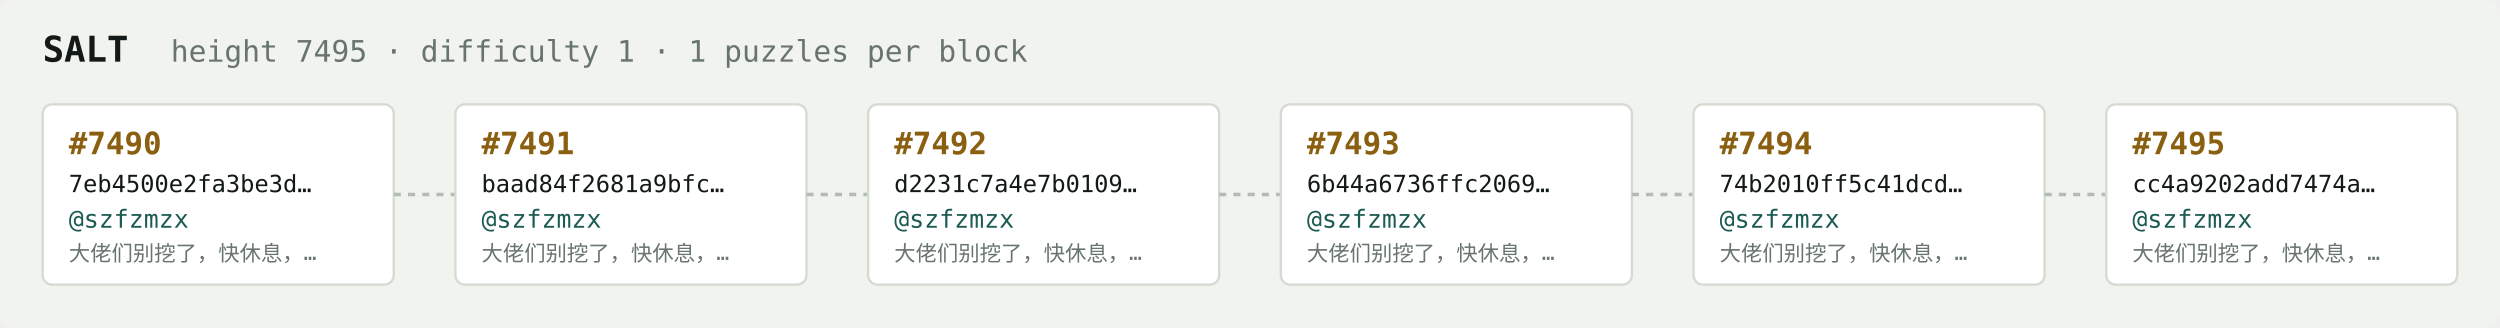
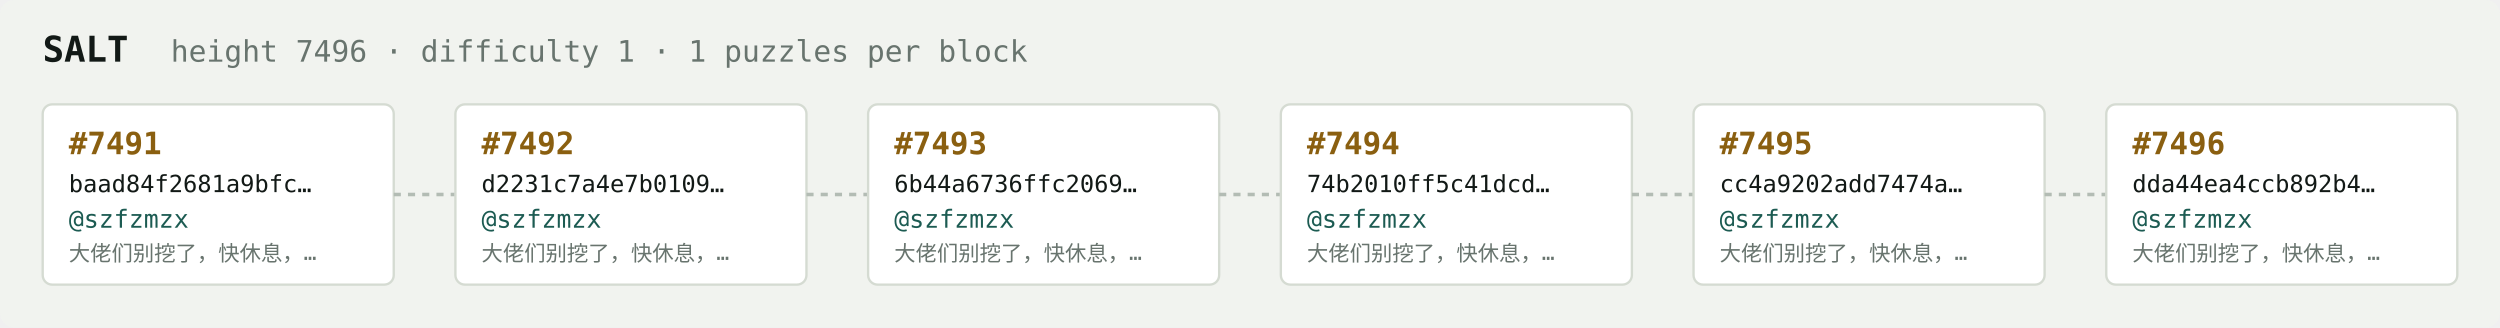
<svg xmlns="http://www.w3.org/2000/svg" width="1054" height="138" viewBox="0 0 1054 138" font-family="ui-monospace,SFMono-Regular,Menlo,monospace">
  <rect fill="#f1f3ef" width="1054" height="138" rx="6" />
  <text x="18" y="26" fill="#121916" font-size="15" font-weight="700">SALT</text>
-   <text x="72" y="26" fill="#68746e" font-size="12.5">height 7495 · difficulty 1 · 1 puzzles per block</text>
+   <text x="72" y="26" fill="#68746e" font-size="12.5">height 7496 · difficulty 1 · 1 puzzles per block</text>
  <rect x="18" y="44" width="148" height="76" rx="4" fill="#ffffff" stroke="#d5dbd2" stroke-width="1" />
-   <text x="29" y="65" fill="#8a5f10" font-size="13" font-weight="700">#7490</text>
-   <text x="29" y="81" fill="#121916" font-size="10">7eb4500e2fa3be3d…</text>
+   <text x="29" y="65" fill="#8a5f10" font-size="13" font-weight="700">#7491</text>
+   <text x="29" y="81" fill="#121916" font-size="10">baad84f2681a9bfc…</text>
  <text x="29" y="96" fill="#1c5b52" font-size="10.5">@szfzmzx</text>
  <text x="29" y="110" fill="#68746e" font-size="9">大佬们别挖了，快休息，…</text>
  <line x1="166" y1="82.0" x2="192" y2="82.0" stroke="#b3bcb4" stroke-width="1.5" stroke-dasharray="3 3" />
  <rect x="192" y="44" width="148" height="76" rx="4" fill="#ffffff" stroke="#d5dbd2" stroke-width="1" />
-   <text x="203" y="65" fill="#8a5f10" font-size="13" font-weight="700">#7491</text>
-   <text x="203" y="81" fill="#121916" font-size="10">baad84f2681a9bfc…</text>
+   <text x="203" y="65" fill="#8a5f10" font-size="13" font-weight="700">#7492</text>
+   <text x="203" y="81" fill="#121916" font-size="10">d2231c7a4e7b0109…</text>
  <text x="203" y="96" fill="#1c5b52" font-size="10.5">@szfzmzx</text>
  <text x="203" y="110" fill="#68746e" font-size="9">大佬们别挖了，快休息，…</text>
  <line x1="340" y1="82.0" x2="366" y2="82.0" stroke="#b3bcb4" stroke-width="1.5" stroke-dasharray="3 3" />
  <rect x="366" y="44" width="148" height="76" rx="4" fill="#ffffff" stroke="#d5dbd2" stroke-width="1" />
-   <text x="377" y="65" fill="#8a5f10" font-size="13" font-weight="700">#7492</text>
-   <text x="377" y="81" fill="#121916" font-size="10">d2231c7a4e7b0109…</text>
+   <text x="377" y="65" fill="#8a5f10" font-size="13" font-weight="700">#7493</text>
+   <text x="377" y="81" fill="#121916" font-size="10">6b44a6736ffc2069…</text>
  <text x="377" y="96" fill="#1c5b52" font-size="10.5">@szfzmzx</text>
  <text x="377" y="110" fill="#68746e" font-size="9">大佬们别挖了，快休息，…</text>
  <line x1="514" y1="82.0" x2="540" y2="82.0" stroke="#b3bcb4" stroke-width="1.5" stroke-dasharray="3 3" />
  <rect x="540" y="44" width="148" height="76" rx="4" fill="#ffffff" stroke="#d5dbd2" stroke-width="1" />
-   <text x="551" y="65" fill="#8a5f10" font-size="13" font-weight="700">#7493</text>
-   <text x="551" y="81" fill="#121916" font-size="10">6b44a6736ffc2069…</text>
+   <text x="551" y="65" fill="#8a5f10" font-size="13" font-weight="700">#7494</text>
+   <text x="551" y="81" fill="#121916" font-size="10">74b2010ff5c41dcd…</text>
  <text x="551" y="96" fill="#1c5b52" font-size="10.5">@szfzmzx</text>
  <text x="551" y="110" fill="#68746e" font-size="9">大佬们别挖了，快休息，…</text>
  <line x1="688" y1="82.0" x2="714" y2="82.0" stroke="#b3bcb4" stroke-width="1.5" stroke-dasharray="3 3" />
  <rect x="714" y="44" width="148" height="76" rx="4" fill="#ffffff" stroke="#d5dbd2" stroke-width="1" />
-   <text x="725" y="65" fill="#8a5f10" font-size="13" font-weight="700">#7494</text>
-   <text x="725" y="81" fill="#121916" font-size="10">74b2010ff5c41dcd…</text>
+   <text x="725" y="65" fill="#8a5f10" font-size="13" font-weight="700">#7495</text>
+   <text x="725" y="81" fill="#121916" font-size="10">cc4a9202add7474a…</text>
  <text x="725" y="96" fill="#1c5b52" font-size="10.5">@szfzmzx</text>
  <text x="725" y="110" fill="#68746e" font-size="9">大佬们别挖了，快休息，…</text>
  <line x1="862" y1="82.0" x2="888" y2="82.0" stroke="#b3bcb4" stroke-width="1.5" stroke-dasharray="3 3" />
  <rect x="888" y="44" width="148" height="76" rx="4" fill="#ffffff" stroke="#d5dbd2" stroke-width="1" />
-   <text x="899" y="65" fill="#8a5f10" font-size="13" font-weight="700">#7495</text>
-   <text x="899" y="81" fill="#121916" font-size="10">cc4a9202add7474a…</text>
+   <text x="899" y="65" fill="#8a5f10" font-size="13" font-weight="700">#7496</text>
+   <text x="899" y="81" fill="#121916" font-size="10">dda44ea4ccb892b4…</text>
  <text x="899" y="96" fill="#1c5b52" font-size="10.5">@szfzmzx</text>
  <text x="899" y="110" fill="#68746e" font-size="9">大佬们别挖了，快休息，…</text>
</svg>
